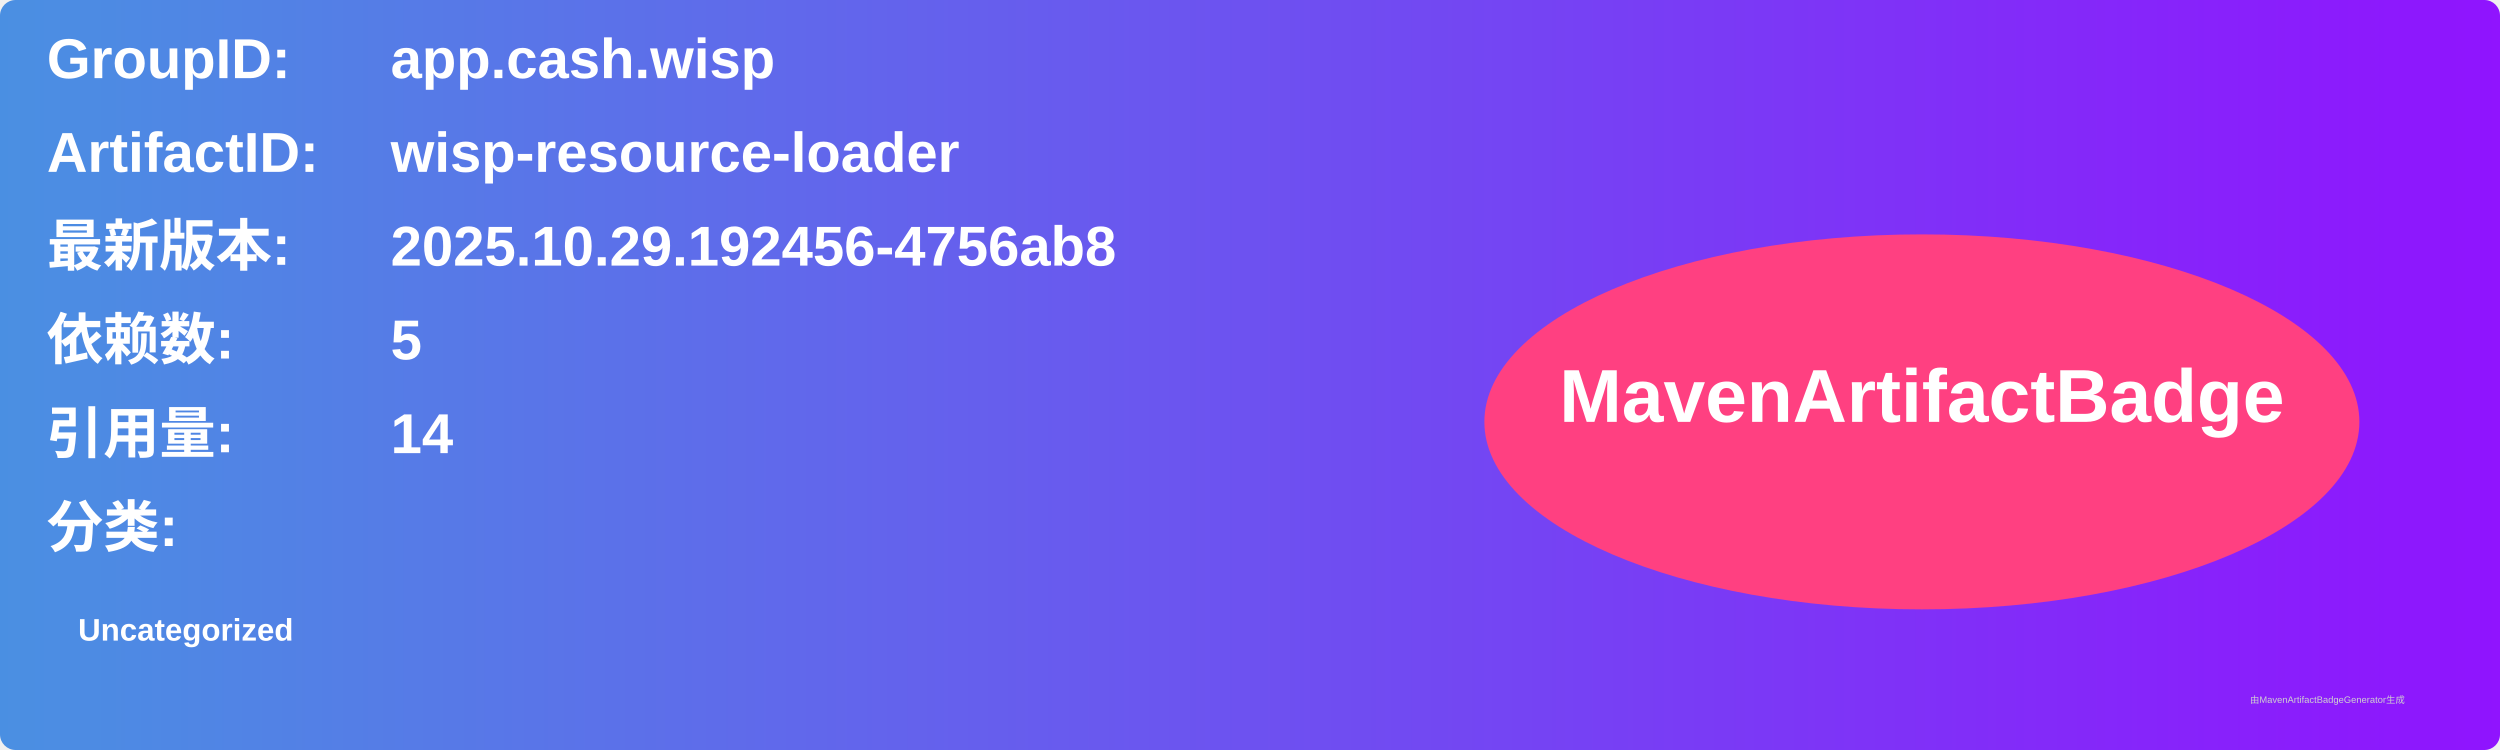
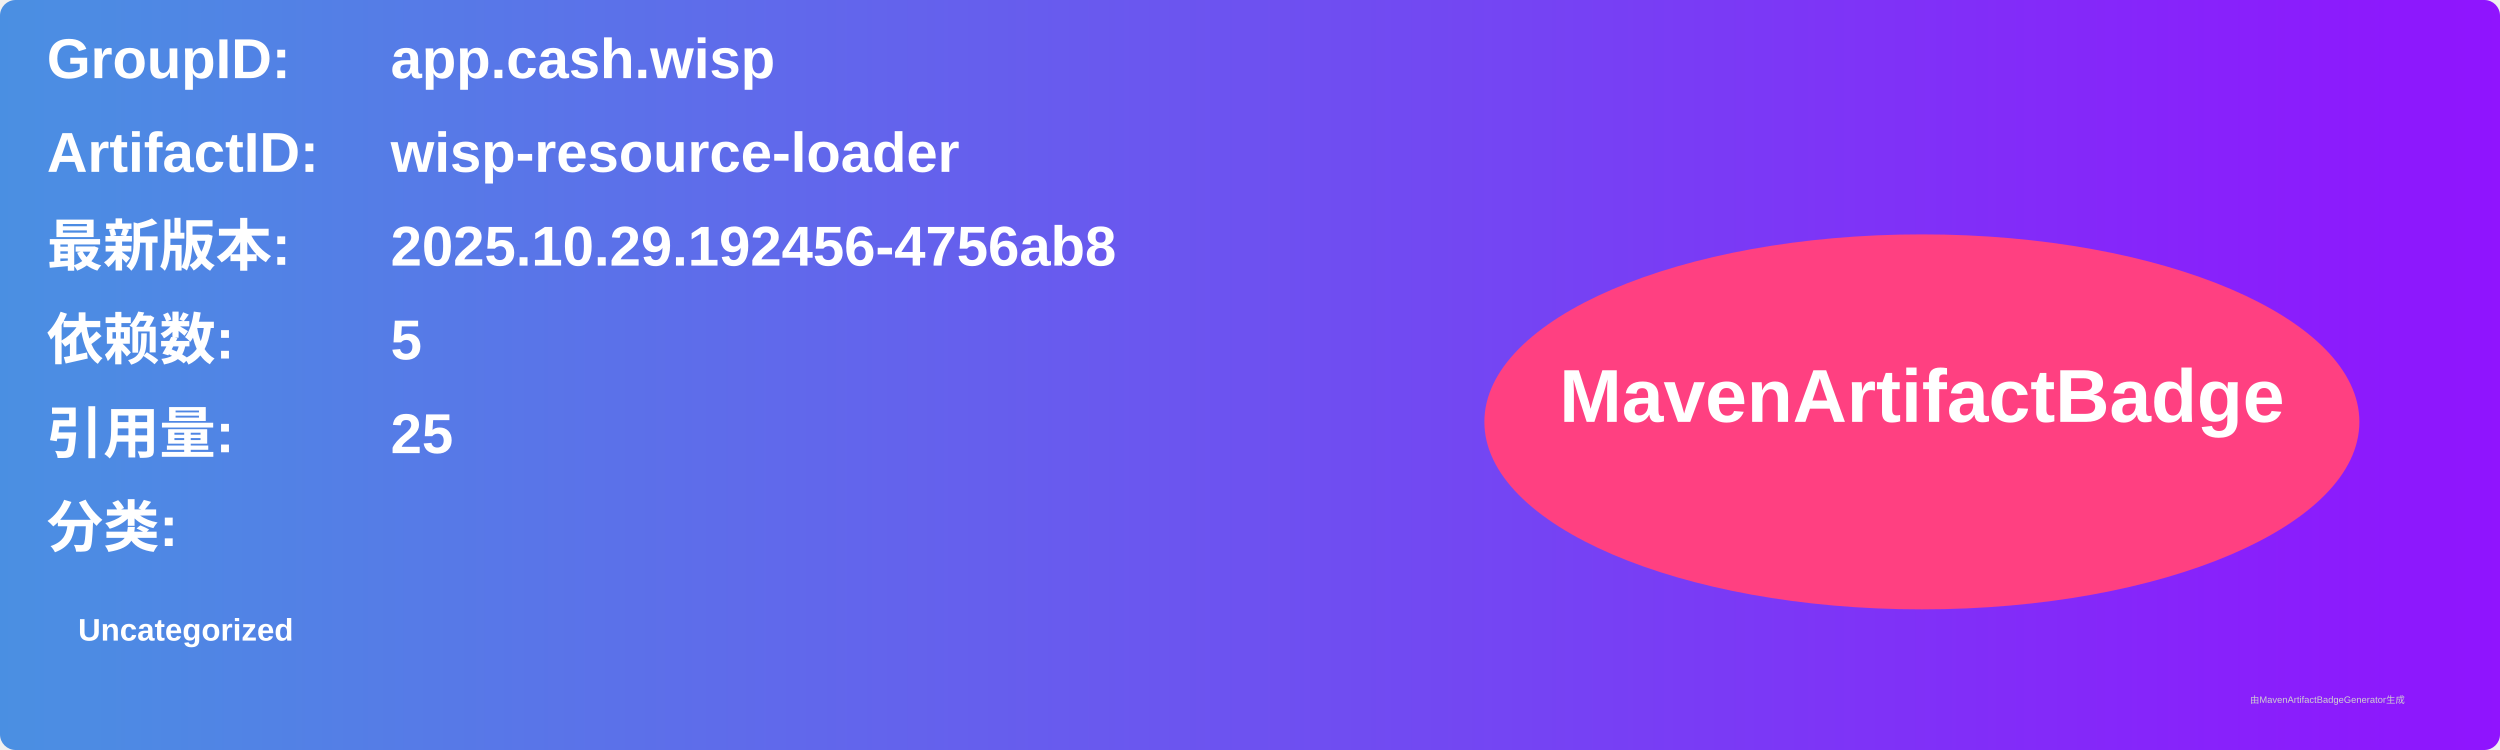
<svg xmlns="http://www.w3.org/2000/svg" width="800" height="240" viewBox="0 0 800 240">
  <linearGradient id="grad" x1="0%" y1="0%" x2="100%" y2="0%">
    <stop offset="0%" stop-color="#4a90e2" />
    <stop offset="100%" stop-color="#9013fe" />
  </linearGradient>
  <rect width="100%" height="100%" rx="5" ry="5" fill="url(#grad)" />
  <g transform="translate(15, 15)">
    <text x="0" y="10" font-family="Arial" font-size="18" fill="white" font-weight="bold" width="260">GroupID:</text>
    <text x="110" y="10" font-family="Arial" font-size="18" fill="white" font-weight="bold" width="460">app.cash.wisp</text>
    <text x="0" y="40" font-family="Arial" font-size="18" fill="white" font-weight="bold" width="260">ArtifactID:</text>
    <text x="110" y="40" font-family="Arial" font-size="18" fill="white" font-weight="bold" width="460">wisp-resource-loader</text>
    <text x="0" y="70" font-family="Arial" font-size="18" fill="white" font-weight="bold">最新版本:</text>
    <text x="110" y="70" font-family="Arial" font-size="18" fill="white" font-weight="bold">
      <tspan font-weight="bold">2025.10.29.192456-4756ab8</tspan>
    </text>
    <text x="0" y="100" font-family="Arial" font-size="18" fill="white" font-weight="bold">依赖数: </text>
    <text x="110" y="100" font-family="Arial" font-size="18" fill="white">
      <tspan font-weight="bold">5</tspan>
    </text>
    <text x="0" y="130" font-family="Arial" font-size="18" fill="white" font-weight="bold">引用量: </text>
    <text x="110" y="130" font-family="Arial" font-size="18" fill="white">
-       <tspan font-weight="bold">14</tspan>
+       <tspan font-weight="bold">25</tspan>
    </text>
    <text x="0" y="160" font-family="Arial" font-size="18" fill="white" font-weight="bold">分类:</text>
    <text x="10" y="190" font-family="Arial" font-size="10" fill="white">
      <tspan font-weight="bold">Uncategorized</tspan>
    </text>
    <ellipse cx="600" cy="120" rx="140" ry="60" fill="#ff4081" />
    <text x="600" y="120" text-anchor="middle" font-family="Arial" font-size="24" fill="white" font-weight="bold">MavenArtifactBadge</text>
  </g>
  <text x="720" y="225" font-family="Arial" font-size="3" fill="#d0d0d0">由MavenArtifactBadgeGenerator生成</text>
</svg>
